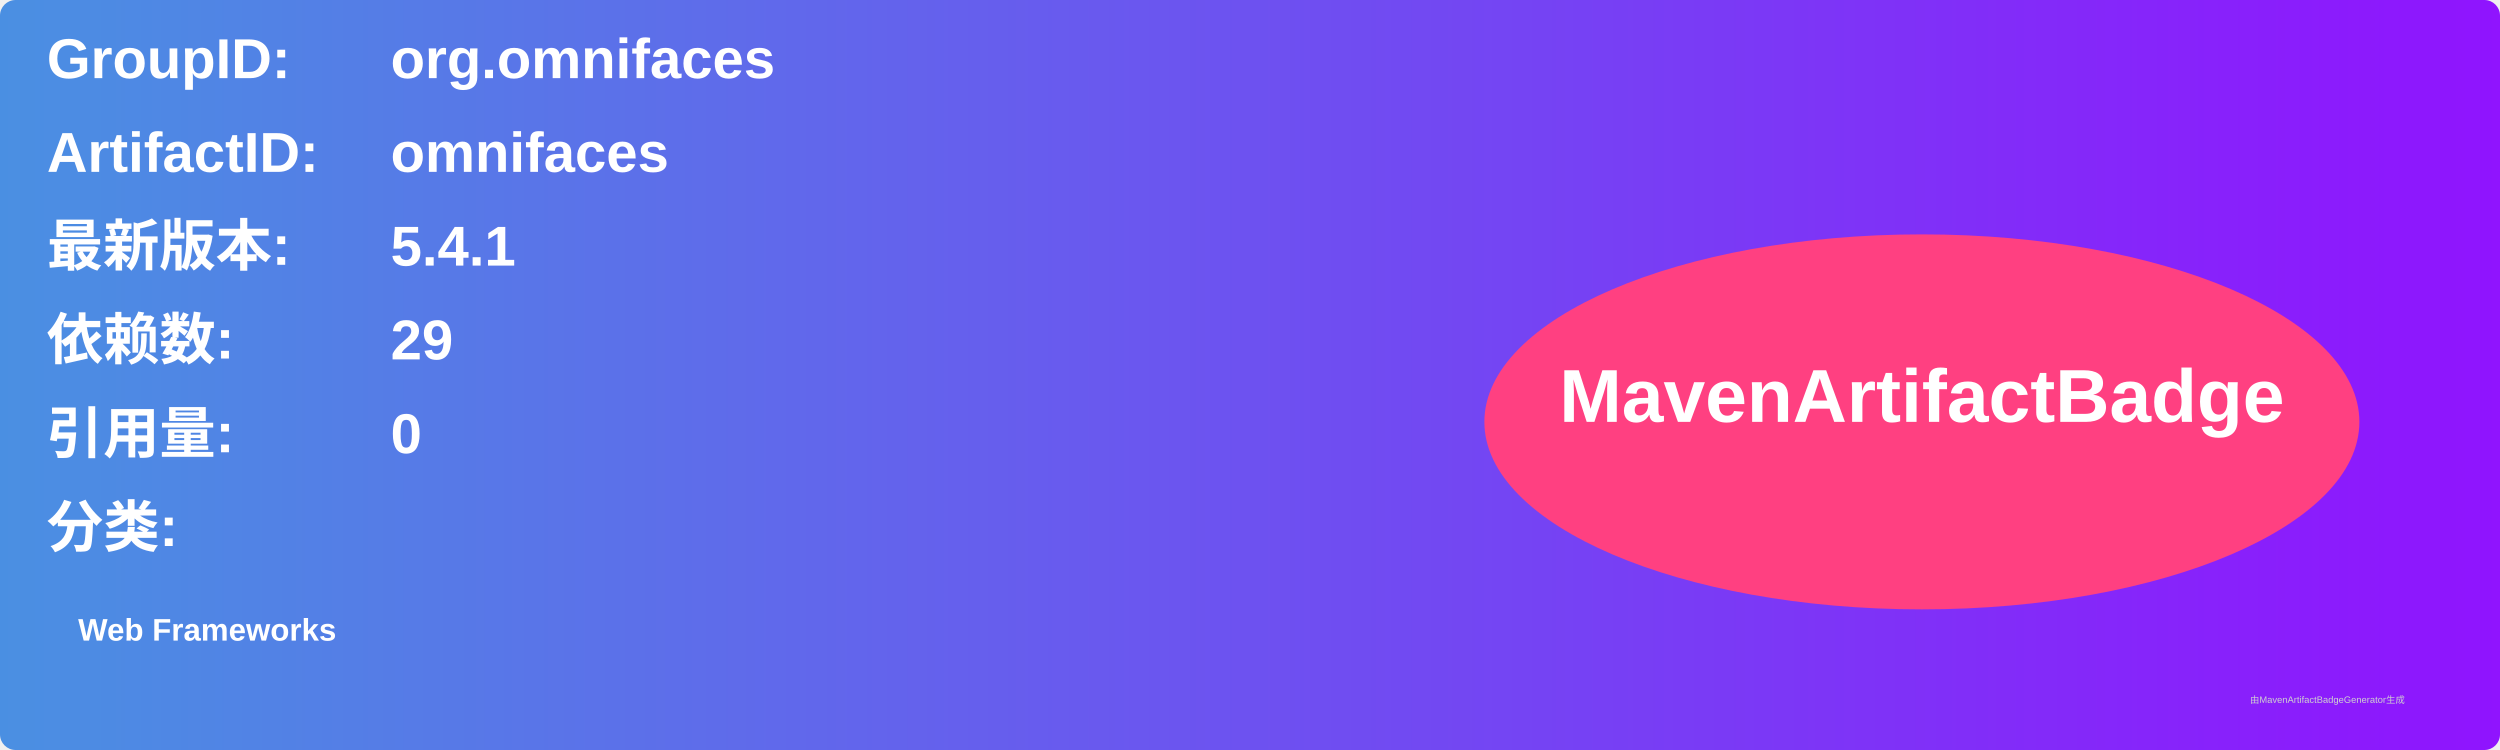
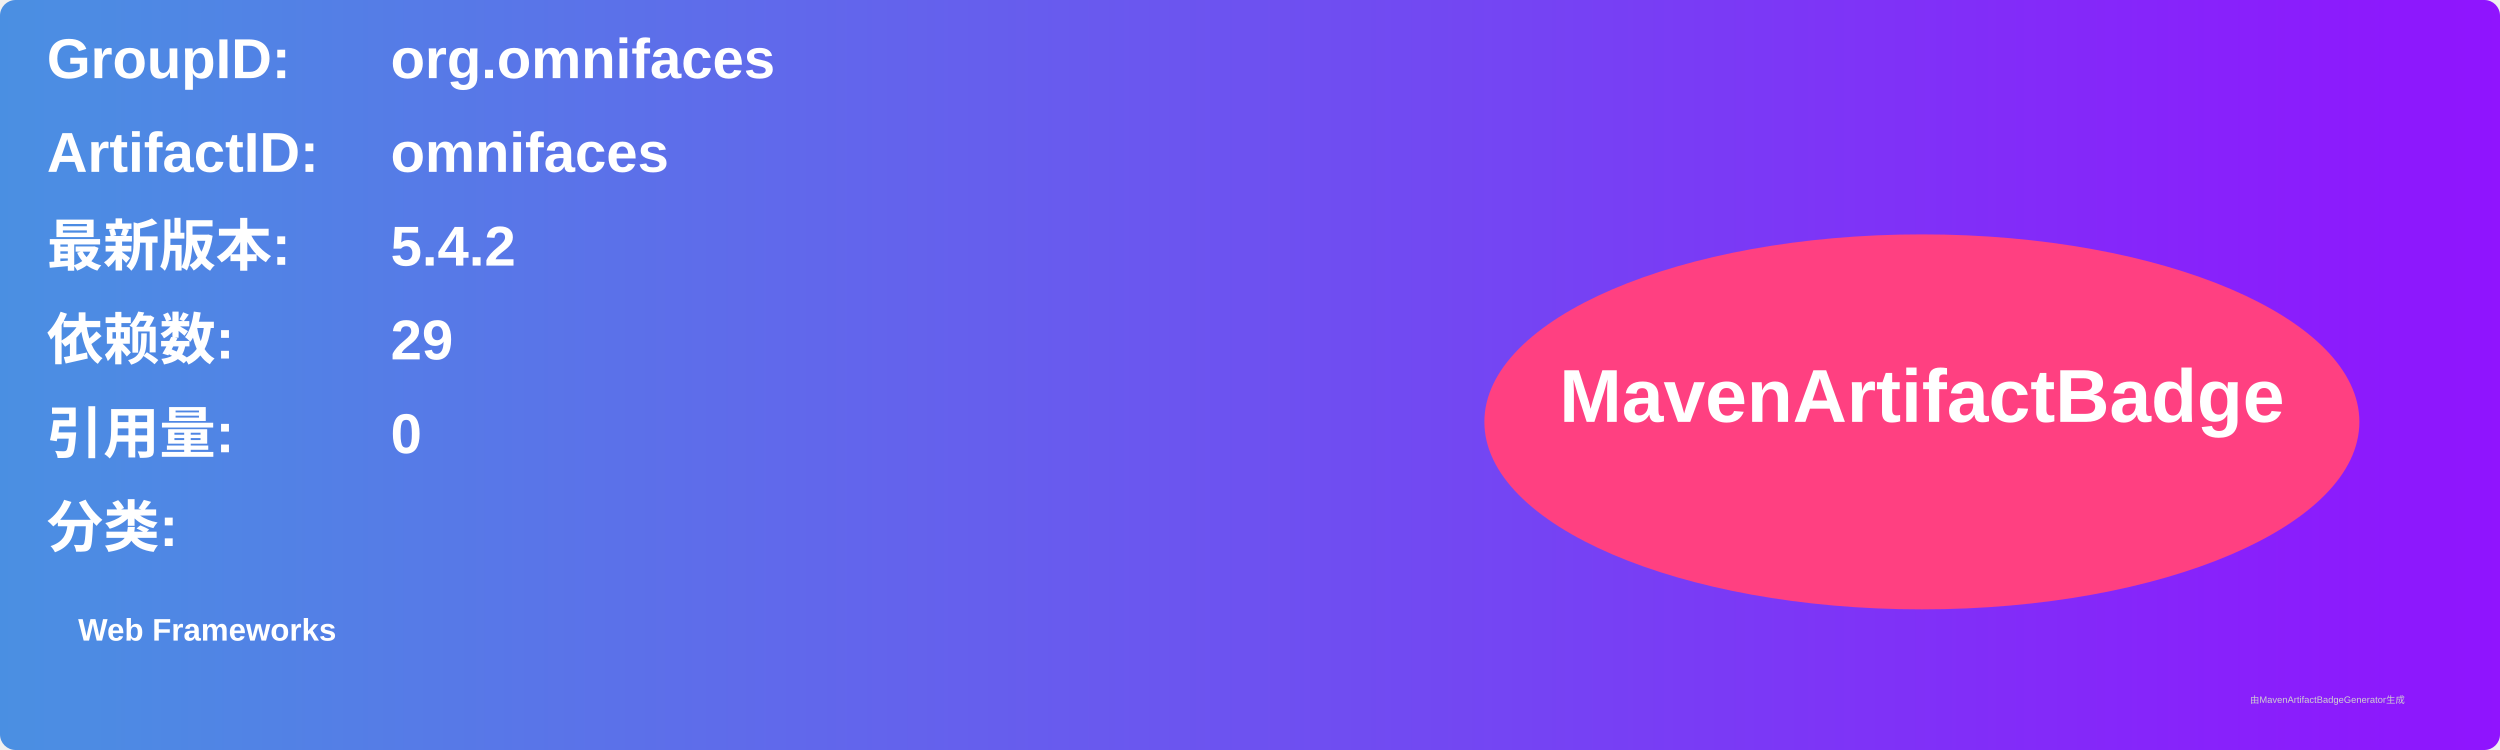
<svg xmlns="http://www.w3.org/2000/svg" width="800" height="240" viewBox="0 0 800 240">
  <linearGradient id="grad" x1="0%" y1="0%" x2="100%" y2="0%">
    <stop offset="0%" stop-color="#4a90e2" />
    <stop offset="100%" stop-color="#9013fe" />
  </linearGradient>
  <rect width="100%" height="100%" rx="5" ry="5" fill="url(#grad)" />
  <g transform="translate(15, 15)">
    <text x="0" y="10" font-family="Arial" font-size="18" fill="white" font-weight="bold" width="260">GroupID:</text>
    <text x="110" y="10" font-family="Arial" font-size="18" fill="white" font-weight="bold" width="460">org.omnifaces</text>
    <text x="0" y="40" font-family="Arial" font-size="18" fill="white" font-weight="bold" width="260">ArtifactID:</text>
    <text x="110" y="40" font-family="Arial" font-size="18" fill="white" font-weight="bold" width="460">omnifaces</text>
    <text x="0" y="70" font-family="Arial" font-size="18" fill="white" font-weight="bold">最新版本:</text>
    <text x="110" y="70" font-family="Arial" font-size="18" fill="white" font-weight="bold">
-       <tspan font-weight="bold">5.4.1</tspan>
+       <tspan font-weight="bold">5.4.2</tspan>
    </text>
    <text x="0" y="100" font-family="Arial" font-size="18" fill="white" font-weight="bold">依赖数: </text>
    <text x="110" y="100" font-family="Arial" font-size="18" fill="white">
      <tspan font-weight="bold">29</tspan>
    </text>
    <text x="0" y="130" font-family="Arial" font-size="18" fill="white" font-weight="bold">引用量: </text>
    <text x="110" y="130" font-family="Arial" font-size="18" fill="white">
      <tspan font-weight="bold">0</tspan>
    </text>
    <text x="0" y="160" font-family="Arial" font-size="18" fill="white" font-weight="bold">分类:</text>
    <text x="10" y="190" font-family="Arial" font-size="10" fill="white">
      <tspan font-weight="bold">Web Frameworks</tspan>
    </text>
    <ellipse cx="600" cy="120" rx="140" ry="60" fill="#ff4081" />
    <text x="600" y="120" text-anchor="middle" font-family="Arial" font-size="24" fill="white" font-weight="bold">MavenArtifactBadge</text>
  </g>
  <text x="720" y="225" font-family="Arial" font-size="3" fill="#d0d0d0">由MavenArtifactBadgeGenerator生成</text>
</svg>
